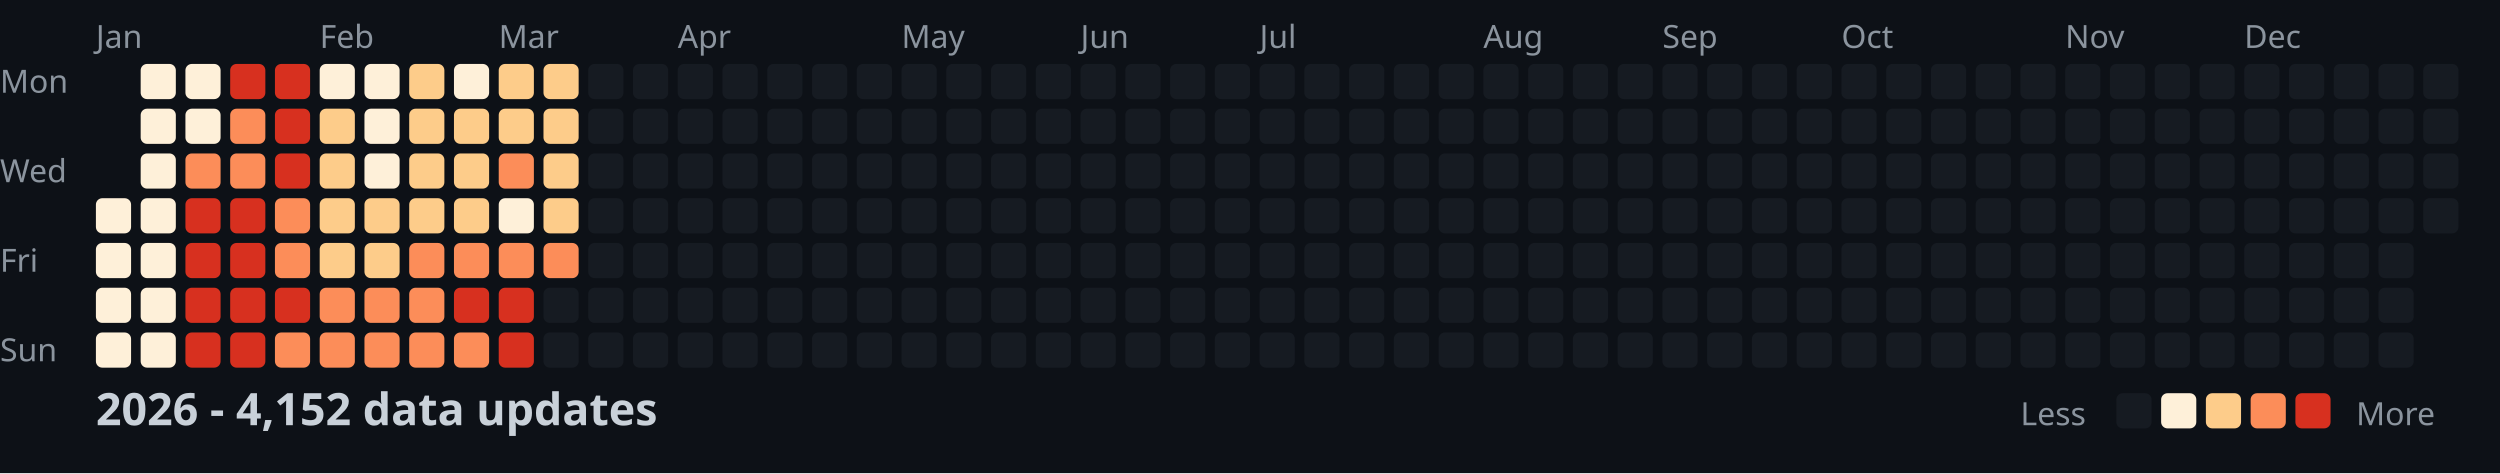
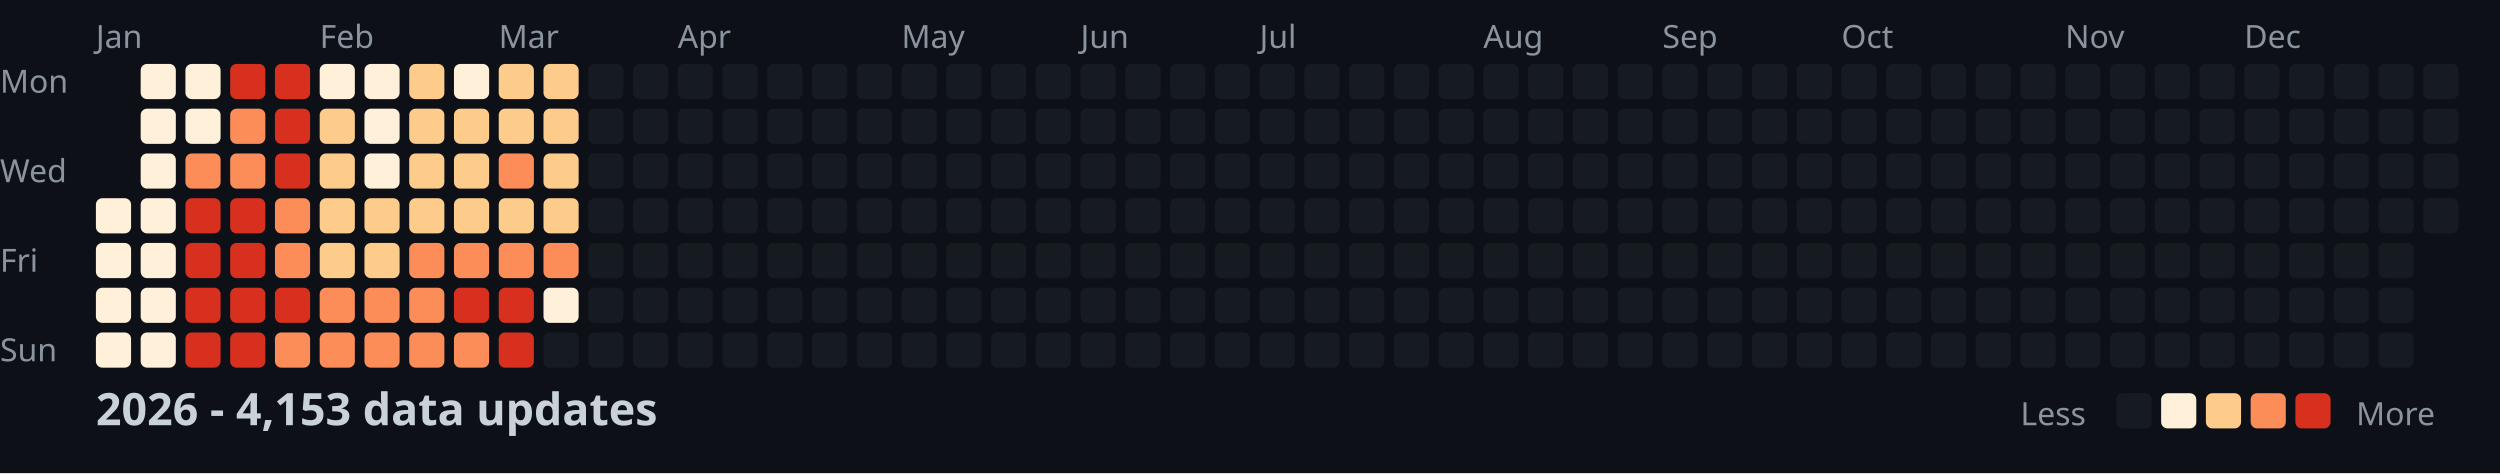
<svg xmlns="http://www.w3.org/2000/svg" width="782" height="148">
  <style>
    .month { font: 10px sans-serif; fill: #8b949e; }
    .day { font: 10px sans-serif; fill: #8b949e; }
    .title { font: bold 14px sans-serif; fill: #c9d1d9; }
    .legend { font: 10px sans-serif; fill: #8b949e; }
  </style>
  <rect width="100%" height="100%" fill="#0d1117" />
  <text x="0" y="29" class="day">Mon</text>
  <text x="0" y="57" class="day">Wed</text>
  <text x="0" y="85" class="day">Fri</text>
  <text x="0" y="113" class="day">Sun</text>
  <text x="30" y="15" class="month">Jan</text>
  <text x="100" y="15" class="month">Feb</text>
  <text x="156" y="15" class="month">Mar</text>
  <text x="212" y="15" class="month">Apr</text>
  <text x="282" y="15" class="month">May</text>
  <text x="338" y="15" class="month">Jun</text>
  <text x="394" y="15" class="month">Jul</text>
  <text x="464" y="15" class="month">Aug</text>
  <text x="520" y="15" class="month">Sep</text>
  <text x="576" y="15" class="month">Oct</text>
  <text x="646" y="15" class="month">Nov</text>
  <text x="702" y="15" class="month">Dec</text>
  <rect x="30" y="62" width="11" height="11" fill="#fef0d9" rx="2" />
  <rect x="30" y="76" width="11" height="11" fill="#fef0d9" rx="2" />
  <rect x="30" y="90" width="11" height="11" fill="#fef0d9" rx="2" />
  <rect x="30" y="104" width="11" height="11" fill="#fef0d9" rx="2" />
  <rect x="44" y="20" width="11" height="11" fill="#fef0d9" rx="2" />
  <rect x="44" y="34" width="11" height="11" fill="#fef0d9" rx="2" />
  <rect x="44" y="48" width="11" height="11" fill="#fef0d9" rx="2" />
  <rect x="44" y="62" width="11" height="11" fill="#fef0d9" rx="2" />
  <rect x="44" y="76" width="11" height="11" fill="#fef0d9" rx="2" />
  <rect x="44" y="90" width="11" height="11" fill="#fef0d9" rx="2" />
  <rect x="44" y="104" width="11" height="11" fill="#fef0d9" rx="2" />
  <rect x="58" y="20" width="11" height="11" fill="#fef0d9" rx="2" />
  <rect x="58" y="34" width="11" height="11" fill="#fef0d9" rx="2" />
  <rect x="58" y="48" width="11" height="11" fill="#fc8d59" rx="2" />
  <rect x="58" y="62" width="11" height="11" fill="#d7301f" rx="2" />
  <rect x="58" y="76" width="11" height="11" fill="#d7301f" rx="2" />
  <rect x="58" y="90" width="11" height="11" fill="#d7301f" rx="2" />
  <rect x="58" y="104" width="11" height="11" fill="#d7301f" rx="2" />
  <rect x="72" y="20" width="11" height="11" fill="#d7301f" rx="2" />
  <rect x="72" y="34" width="11" height="11" fill="#fc8d59" rx="2" />
  <rect x="72" y="48" width="11" height="11" fill="#fc8d59" rx="2" />
  <rect x="72" y="62" width="11" height="11" fill="#d7301f" rx="2" />
  <rect x="72" y="76" width="11" height="11" fill="#d7301f" rx="2" />
  <rect x="72" y="90" width="11" height="11" fill="#d7301f" rx="2" />
  <rect x="72" y="104" width="11" height="11" fill="#d7301f" rx="2" />
  <rect x="86" y="20" width="11" height="11" fill="#d7301f" rx="2" />
  <rect x="86" y="34" width="11" height="11" fill="#d7301f" rx="2" />
  <rect x="86" y="48" width="11" height="11" fill="#d7301f" rx="2" />
  <rect x="86" y="62" width="11" height="11" fill="#fc8d59" rx="2" />
  <rect x="86" y="76" width="11" height="11" fill="#fc8d59" rx="2" />
  <rect x="86" y="90" width="11" height="11" fill="#d7301f" rx="2" />
  <rect x="86" y="104" width="11" height="11" fill="#fc8d59" rx="2" />
  <rect x="100" y="20" width="11" height="11" fill="#fef0d9" rx="2" />
  <rect x="100" y="34" width="11" height="11" fill="#fdcc8a" rx="2" />
  <rect x="100" y="48" width="11" height="11" fill="#fdcc8a" rx="2" />
  <rect x="100" y="62" width="11" height="11" fill="#fdcc8a" rx="2" />
  <rect x="100" y="76" width="11" height="11" fill="#fdcc8a" rx="2" />
  <rect x="100" y="90" width="11" height="11" fill="#fc8d59" rx="2" />
  <rect x="100" y="104" width="11" height="11" fill="#fc8d59" rx="2" />
  <rect x="114" y="20" width="11" height="11" fill="#fef0d9" rx="2" />
  <rect x="114" y="34" width="11" height="11" fill="#fef0d9" rx="2" />
  <rect x="114" y="48" width="11" height="11" fill="#fef0d9" rx="2" />
  <rect x="114" y="62" width="11" height="11" fill="#fdcc8a" rx="2" />
  <rect x="114" y="76" width="11" height="11" fill="#fdcc8a" rx="2" />
  <rect x="114" y="90" width="11" height="11" fill="#fc8d59" rx="2" />
  <rect x="114" y="104" width="11" height="11" fill="#fc8d59" rx="2" />
  <rect x="128" y="20" width="11" height="11" fill="#fdcc8a" rx="2" />
  <rect x="128" y="34" width="11" height="11" fill="#fdcc8a" rx="2" />
  <rect x="128" y="48" width="11" height="11" fill="#fdcc8a" rx="2" />
  <rect x="128" y="62" width="11" height="11" fill="#fdcc8a" rx="2" />
  <rect x="128" y="76" width="11" height="11" fill="#fc8d59" rx="2" />
  <rect x="128" y="90" width="11" height="11" fill="#fc8d59" rx="2" />
  <rect x="128" y="104" width="11" height="11" fill="#fc8d59" rx="2" />
  <rect x="142" y="20" width="11" height="11" fill="#fef0d9" rx="2" />
  <rect x="142" y="34" width="11" height="11" fill="#fdcc8a" rx="2" />
  <rect x="142" y="48" width="11" height="11" fill="#fdcc8a" rx="2" />
  <rect x="142" y="62" width="11" height="11" fill="#fdcc8a" rx="2" />
  <rect x="142" y="76" width="11" height="11" fill="#fc8d59" rx="2" />
  <rect x="142" y="90" width="11" height="11" fill="#d7301f" rx="2" />
  <rect x="142" y="104" width="11" height="11" fill="#fc8d59" rx="2" />
  <rect x="156" y="20" width="11" height="11" fill="#fdcc8a" rx="2" />
  <rect x="156" y="34" width="11" height="11" fill="#fdcc8a" rx="2" />
  <rect x="156" y="48" width="11" height="11" fill="#fc8d59" rx="2" />
-   <rect x="156" y="62" width="11" height="11" fill="#fef0d9" rx="2" />
+   <rect x="156" y="62" width="11" height="11" fill="#fdcc8a" rx="2" />
  <rect x="156" y="76" width="11" height="11" fill="#fc8d59" rx="2" />
  <rect x="156" y="90" width="11" height="11" fill="#d7301f" rx="2" />
  <rect x="156" y="104" width="11" height="11" fill="#d7301f" rx="2" />
  <rect x="170" y="20" width="11" height="11" fill="#fdcc8a" rx="2" />
  <rect x="170" y="34" width="11" height="11" fill="#fdcc8a" rx="2" />
  <rect x="170" y="48" width="11" height="11" fill="#fdcc8a" rx="2" />
  <rect x="170" y="62" width="11" height="11" fill="#fdcc8a" rx="2" />
  <rect x="170" y="76" width="11" height="11" fill="#fc8d59" rx="2" />
-   <rect x="170" y="90" width="11" height="11" fill="#161b22" rx="2" />
+   <rect x="170" y="90" width="11" height="11" fill="#fef0d9" rx="2" />
  <rect x="170" y="104" width="11" height="11" fill="#161b22" rx="2" />
  <rect x="184" y="20" width="11" height="11" fill="#161b22" rx="2" />
  <rect x="184" y="34" width="11" height="11" fill="#161b22" rx="2" />
  <rect x="184" y="48" width="11" height="11" fill="#161b22" rx="2" />
  <rect x="184" y="62" width="11" height="11" fill="#161b22" rx="2" />
  <rect x="184" y="76" width="11" height="11" fill="#161b22" rx="2" />
  <rect x="184" y="90" width="11" height="11" fill="#161b22" rx="2" />
  <rect x="184" y="104" width="11" height="11" fill="#161b22" rx="2" />
  <rect x="198" y="20" width="11" height="11" fill="#161b22" rx="2" />
  <rect x="198" y="34" width="11" height="11" fill="#161b22" rx="2" />
  <rect x="198" y="48" width="11" height="11" fill="#161b22" rx="2" />
  <rect x="198" y="62" width="11" height="11" fill="#161b22" rx="2" />
  <rect x="198" y="76" width="11" height="11" fill="#161b22" rx="2" />
  <rect x="198" y="90" width="11" height="11" fill="#161b22" rx="2" />
  <rect x="198" y="104" width="11" height="11" fill="#161b22" rx="2" />
  <rect x="212" y="20" width="11" height="11" fill="#161b22" rx="2" />
  <rect x="212" y="34" width="11" height="11" fill="#161b22" rx="2" />
  <rect x="212" y="48" width="11" height="11" fill="#161b22" rx="2" />
  <rect x="212" y="62" width="11" height="11" fill="#161b22" rx="2" />
  <rect x="212" y="76" width="11" height="11" fill="#161b22" rx="2" />
  <rect x="212" y="90" width="11" height="11" fill="#161b22" rx="2" />
  <rect x="212" y="104" width="11" height="11" fill="#161b22" rx="2" />
  <rect x="226" y="20" width="11" height="11" fill="#161b22" rx="2" />
  <rect x="226" y="34" width="11" height="11" fill="#161b22" rx="2" />
  <rect x="226" y="48" width="11" height="11" fill="#161b22" rx="2" />
  <rect x="226" y="62" width="11" height="11" fill="#161b22" rx="2" />
  <rect x="226" y="76" width="11" height="11" fill="#161b22" rx="2" />
  <rect x="226" y="90" width="11" height="11" fill="#161b22" rx="2" />
  <rect x="226" y="104" width="11" height="11" fill="#161b22" rx="2" />
  <rect x="240" y="20" width="11" height="11" fill="#161b22" rx="2" />
  <rect x="240" y="34" width="11" height="11" fill="#161b22" rx="2" />
  <rect x="240" y="48" width="11" height="11" fill="#161b22" rx="2" />
  <rect x="240" y="62" width="11" height="11" fill="#161b22" rx="2" />
  <rect x="240" y="76" width="11" height="11" fill="#161b22" rx="2" />
  <rect x="240" y="90" width="11" height="11" fill="#161b22" rx="2" />
  <rect x="240" y="104" width="11" height="11" fill="#161b22" rx="2" />
  <rect x="254" y="20" width="11" height="11" fill="#161b22" rx="2" />
  <rect x="254" y="34" width="11" height="11" fill="#161b22" rx="2" />
  <rect x="254" y="48" width="11" height="11" fill="#161b22" rx="2" />
  <rect x="254" y="62" width="11" height="11" fill="#161b22" rx="2" />
  <rect x="254" y="76" width="11" height="11" fill="#161b22" rx="2" />
  <rect x="254" y="90" width="11" height="11" fill="#161b22" rx="2" />
  <rect x="254" y="104" width="11" height="11" fill="#161b22" rx="2" />
  <rect x="268" y="20" width="11" height="11" fill="#161b22" rx="2" />
  <rect x="268" y="34" width="11" height="11" fill="#161b22" rx="2" />
  <rect x="268" y="48" width="11" height="11" fill="#161b22" rx="2" />
  <rect x="268" y="62" width="11" height="11" fill="#161b22" rx="2" />
  <rect x="268" y="76" width="11" height="11" fill="#161b22" rx="2" />
  <rect x="268" y="90" width="11" height="11" fill="#161b22" rx="2" />
  <rect x="268" y="104" width="11" height="11" fill="#161b22" rx="2" />
  <rect x="282" y="20" width="11" height="11" fill="#161b22" rx="2" />
  <rect x="282" y="34" width="11" height="11" fill="#161b22" rx="2" />
  <rect x="282" y="48" width="11" height="11" fill="#161b22" rx="2" />
  <rect x="282" y="62" width="11" height="11" fill="#161b22" rx="2" />
  <rect x="282" y="76" width="11" height="11" fill="#161b22" rx="2" />
  <rect x="282" y="90" width="11" height="11" fill="#161b22" rx="2" />
  <rect x="282" y="104" width="11" height="11" fill="#161b22" rx="2" />
  <rect x="296" y="20" width="11" height="11" fill="#161b22" rx="2" />
  <rect x="296" y="34" width="11" height="11" fill="#161b22" rx="2" />
  <rect x="296" y="48" width="11" height="11" fill="#161b22" rx="2" />
  <rect x="296" y="62" width="11" height="11" fill="#161b22" rx="2" />
  <rect x="296" y="76" width="11" height="11" fill="#161b22" rx="2" />
  <rect x="296" y="90" width="11" height="11" fill="#161b22" rx="2" />
  <rect x="296" y="104" width="11" height="11" fill="#161b22" rx="2" />
  <rect x="310" y="20" width="11" height="11" fill="#161b22" rx="2" />
  <rect x="310" y="34" width="11" height="11" fill="#161b22" rx="2" />
  <rect x="310" y="48" width="11" height="11" fill="#161b22" rx="2" />
  <rect x="310" y="62" width="11" height="11" fill="#161b22" rx="2" />
  <rect x="310" y="76" width="11" height="11" fill="#161b22" rx="2" />
  <rect x="310" y="90" width="11" height="11" fill="#161b22" rx="2" />
  <rect x="310" y="104" width="11" height="11" fill="#161b22" rx="2" />
  <rect x="324" y="20" width="11" height="11" fill="#161b22" rx="2" />
  <rect x="324" y="34" width="11" height="11" fill="#161b22" rx="2" />
  <rect x="324" y="48" width="11" height="11" fill="#161b22" rx="2" />
  <rect x="324" y="62" width="11" height="11" fill="#161b22" rx="2" />
  <rect x="324" y="76" width="11" height="11" fill="#161b22" rx="2" />
  <rect x="324" y="90" width="11" height="11" fill="#161b22" rx="2" />
  <rect x="324" y="104" width="11" height="11" fill="#161b22" rx="2" />
  <rect x="338" y="20" width="11" height="11" fill="#161b22" rx="2" />
  <rect x="338" y="34" width="11" height="11" fill="#161b22" rx="2" />
  <rect x="338" y="48" width="11" height="11" fill="#161b22" rx="2" />
  <rect x="338" y="62" width="11" height="11" fill="#161b22" rx="2" />
  <rect x="338" y="76" width="11" height="11" fill="#161b22" rx="2" />
  <rect x="338" y="90" width="11" height="11" fill="#161b22" rx="2" />
  <rect x="338" y="104" width="11" height="11" fill="#161b22" rx="2" />
  <rect x="352" y="20" width="11" height="11" fill="#161b22" rx="2" />
  <rect x="352" y="34" width="11" height="11" fill="#161b22" rx="2" />
  <rect x="352" y="48" width="11" height="11" fill="#161b22" rx="2" />
  <rect x="352" y="62" width="11" height="11" fill="#161b22" rx="2" />
  <rect x="352" y="76" width="11" height="11" fill="#161b22" rx="2" />
  <rect x="352" y="90" width="11" height="11" fill="#161b22" rx="2" />
  <rect x="352" y="104" width="11" height="11" fill="#161b22" rx="2" />
  <rect x="366" y="20" width="11" height="11" fill="#161b22" rx="2" />
  <rect x="366" y="34" width="11" height="11" fill="#161b22" rx="2" />
  <rect x="366" y="48" width="11" height="11" fill="#161b22" rx="2" />
  <rect x="366" y="62" width="11" height="11" fill="#161b22" rx="2" />
  <rect x="366" y="76" width="11" height="11" fill="#161b22" rx="2" />
  <rect x="366" y="90" width="11" height="11" fill="#161b22" rx="2" />
  <rect x="366" y="104" width="11" height="11" fill="#161b22" rx="2" />
  <rect x="380" y="20" width="11" height="11" fill="#161b22" rx="2" />
  <rect x="380" y="34" width="11" height="11" fill="#161b22" rx="2" />
  <rect x="380" y="48" width="11" height="11" fill="#161b22" rx="2" />
  <rect x="380" y="62" width="11" height="11" fill="#161b22" rx="2" />
  <rect x="380" y="76" width="11" height="11" fill="#161b22" rx="2" />
  <rect x="380" y="90" width="11" height="11" fill="#161b22" rx="2" />
  <rect x="380" y="104" width="11" height="11" fill="#161b22" rx="2" />
  <rect x="394" y="20" width="11" height="11" fill="#161b22" rx="2" />
  <rect x="394" y="34" width="11" height="11" fill="#161b22" rx="2" />
  <rect x="394" y="48" width="11" height="11" fill="#161b22" rx="2" />
  <rect x="394" y="62" width="11" height="11" fill="#161b22" rx="2" />
  <rect x="394" y="76" width="11" height="11" fill="#161b22" rx="2" />
  <rect x="394" y="90" width="11" height="11" fill="#161b22" rx="2" />
  <rect x="394" y="104" width="11" height="11" fill="#161b22" rx="2" />
  <rect x="408" y="20" width="11" height="11" fill="#161b22" rx="2" />
  <rect x="408" y="34" width="11" height="11" fill="#161b22" rx="2" />
  <rect x="408" y="48" width="11" height="11" fill="#161b22" rx="2" />
  <rect x="408" y="62" width="11" height="11" fill="#161b22" rx="2" />
  <rect x="408" y="76" width="11" height="11" fill="#161b22" rx="2" />
  <rect x="408" y="90" width="11" height="11" fill="#161b22" rx="2" />
  <rect x="408" y="104" width="11" height="11" fill="#161b22" rx="2" />
  <rect x="422" y="20" width="11" height="11" fill="#161b22" rx="2" />
  <rect x="422" y="34" width="11" height="11" fill="#161b22" rx="2" />
  <rect x="422" y="48" width="11" height="11" fill="#161b22" rx="2" />
  <rect x="422" y="62" width="11" height="11" fill="#161b22" rx="2" />
  <rect x="422" y="76" width="11" height="11" fill="#161b22" rx="2" />
  <rect x="422" y="90" width="11" height="11" fill="#161b22" rx="2" />
  <rect x="422" y="104" width="11" height="11" fill="#161b22" rx="2" />
  <rect x="436" y="20" width="11" height="11" fill="#161b22" rx="2" />
  <rect x="436" y="34" width="11" height="11" fill="#161b22" rx="2" />
  <rect x="436" y="48" width="11" height="11" fill="#161b22" rx="2" />
  <rect x="436" y="62" width="11" height="11" fill="#161b22" rx="2" />
  <rect x="436" y="76" width="11" height="11" fill="#161b22" rx="2" />
  <rect x="436" y="90" width="11" height="11" fill="#161b22" rx="2" />
  <rect x="436" y="104" width="11" height="11" fill="#161b22" rx="2" />
  <rect x="450" y="20" width="11" height="11" fill="#161b22" rx="2" />
  <rect x="450" y="34" width="11" height="11" fill="#161b22" rx="2" />
  <rect x="450" y="48" width="11" height="11" fill="#161b22" rx="2" />
  <rect x="450" y="62" width="11" height="11" fill="#161b22" rx="2" />
  <rect x="450" y="76" width="11" height="11" fill="#161b22" rx="2" />
  <rect x="450" y="90" width="11" height="11" fill="#161b22" rx="2" />
  <rect x="450" y="104" width="11" height="11" fill="#161b22" rx="2" />
  <rect x="464" y="20" width="11" height="11" fill="#161b22" rx="2" />
  <rect x="464" y="34" width="11" height="11" fill="#161b22" rx="2" />
  <rect x="464" y="48" width="11" height="11" fill="#161b22" rx="2" />
  <rect x="464" y="62" width="11" height="11" fill="#161b22" rx="2" />
  <rect x="464" y="76" width="11" height="11" fill="#161b22" rx="2" />
  <rect x="464" y="90" width="11" height="11" fill="#161b22" rx="2" />
  <rect x="464" y="104" width="11" height="11" fill="#161b22" rx="2" />
  <rect x="478" y="20" width="11" height="11" fill="#161b22" rx="2" />
  <rect x="478" y="34" width="11" height="11" fill="#161b22" rx="2" />
  <rect x="478" y="48" width="11" height="11" fill="#161b22" rx="2" />
  <rect x="478" y="62" width="11" height="11" fill="#161b22" rx="2" />
  <rect x="478" y="76" width="11" height="11" fill="#161b22" rx="2" />
  <rect x="478" y="90" width="11" height="11" fill="#161b22" rx="2" />
  <rect x="478" y="104" width="11" height="11" fill="#161b22" rx="2" />
  <rect x="492" y="20" width="11" height="11" fill="#161b22" rx="2" />
  <rect x="492" y="34" width="11" height="11" fill="#161b22" rx="2" />
  <rect x="492" y="48" width="11" height="11" fill="#161b22" rx="2" />
  <rect x="492" y="62" width="11" height="11" fill="#161b22" rx="2" />
  <rect x="492" y="76" width="11" height="11" fill="#161b22" rx="2" />
  <rect x="492" y="90" width="11" height="11" fill="#161b22" rx="2" />
  <rect x="492" y="104" width="11" height="11" fill="#161b22" rx="2" />
  <rect x="506" y="20" width="11" height="11" fill="#161b22" rx="2" />
  <rect x="506" y="34" width="11" height="11" fill="#161b22" rx="2" />
  <rect x="506" y="48" width="11" height="11" fill="#161b22" rx="2" />
  <rect x="506" y="62" width="11" height="11" fill="#161b22" rx="2" />
  <rect x="506" y="76" width="11" height="11" fill="#161b22" rx="2" />
  <rect x="506" y="90" width="11" height="11" fill="#161b22" rx="2" />
  <rect x="506" y="104" width="11" height="11" fill="#161b22" rx="2" />
  <rect x="520" y="20" width="11" height="11" fill="#161b22" rx="2" />
  <rect x="520" y="34" width="11" height="11" fill="#161b22" rx="2" />
  <rect x="520" y="48" width="11" height="11" fill="#161b22" rx="2" />
  <rect x="520" y="62" width="11" height="11" fill="#161b22" rx="2" />
  <rect x="520" y="76" width="11" height="11" fill="#161b22" rx="2" />
  <rect x="520" y="90" width="11" height="11" fill="#161b22" rx="2" />
  <rect x="520" y="104" width="11" height="11" fill="#161b22" rx="2" />
  <rect x="534" y="20" width="11" height="11" fill="#161b22" rx="2" />
  <rect x="534" y="34" width="11" height="11" fill="#161b22" rx="2" />
  <rect x="534" y="48" width="11" height="11" fill="#161b22" rx="2" />
  <rect x="534" y="62" width="11" height="11" fill="#161b22" rx="2" />
  <rect x="534" y="76" width="11" height="11" fill="#161b22" rx="2" />
  <rect x="534" y="90" width="11" height="11" fill="#161b22" rx="2" />
  <rect x="534" y="104" width="11" height="11" fill="#161b22" rx="2" />
  <rect x="548" y="20" width="11" height="11" fill="#161b22" rx="2" />
  <rect x="548" y="34" width="11" height="11" fill="#161b22" rx="2" />
  <rect x="548" y="48" width="11" height="11" fill="#161b22" rx="2" />
  <rect x="548" y="62" width="11" height="11" fill="#161b22" rx="2" />
  <rect x="548" y="76" width="11" height="11" fill="#161b22" rx="2" />
  <rect x="548" y="90" width="11" height="11" fill="#161b22" rx="2" />
  <rect x="548" y="104" width="11" height="11" fill="#161b22" rx="2" />
  <rect x="562" y="20" width="11" height="11" fill="#161b22" rx="2" />
  <rect x="562" y="34" width="11" height="11" fill="#161b22" rx="2" />
  <rect x="562" y="48" width="11" height="11" fill="#161b22" rx="2" />
  <rect x="562" y="62" width="11" height="11" fill="#161b22" rx="2" />
  <rect x="562" y="76" width="11" height="11" fill="#161b22" rx="2" />
  <rect x="562" y="90" width="11" height="11" fill="#161b22" rx="2" />
  <rect x="562" y="104" width="11" height="11" fill="#161b22" rx="2" />
  <rect x="576" y="20" width="11" height="11" fill="#161b22" rx="2" />
  <rect x="576" y="34" width="11" height="11" fill="#161b22" rx="2" />
  <rect x="576" y="48" width="11" height="11" fill="#161b22" rx="2" />
  <rect x="576" y="62" width="11" height="11" fill="#161b22" rx="2" />
  <rect x="576" y="76" width="11" height="11" fill="#161b22" rx="2" />
  <rect x="576" y="90" width="11" height="11" fill="#161b22" rx="2" />
  <rect x="576" y="104" width="11" height="11" fill="#161b22" rx="2" />
  <rect x="590" y="20" width="11" height="11" fill="#161b22" rx="2" />
  <rect x="590" y="34" width="11" height="11" fill="#161b22" rx="2" />
  <rect x="590" y="48" width="11" height="11" fill="#161b22" rx="2" />
  <rect x="590" y="62" width="11" height="11" fill="#161b22" rx="2" />
  <rect x="590" y="76" width="11" height="11" fill="#161b22" rx="2" />
  <rect x="590" y="90" width="11" height="11" fill="#161b22" rx="2" />
  <rect x="590" y="104" width="11" height="11" fill="#161b22" rx="2" />
  <rect x="604" y="20" width="11" height="11" fill="#161b22" rx="2" />
  <rect x="604" y="34" width="11" height="11" fill="#161b22" rx="2" />
  <rect x="604" y="48" width="11" height="11" fill="#161b22" rx="2" />
  <rect x="604" y="62" width="11" height="11" fill="#161b22" rx="2" />
  <rect x="604" y="76" width="11" height="11" fill="#161b22" rx="2" />
  <rect x="604" y="90" width="11" height="11" fill="#161b22" rx="2" />
  <rect x="604" y="104" width="11" height="11" fill="#161b22" rx="2" />
  <rect x="618" y="20" width="11" height="11" fill="#161b22" rx="2" />
  <rect x="618" y="34" width="11" height="11" fill="#161b22" rx="2" />
  <rect x="618" y="48" width="11" height="11" fill="#161b22" rx="2" />
  <rect x="618" y="62" width="11" height="11" fill="#161b22" rx="2" />
  <rect x="618" y="76" width="11" height="11" fill="#161b22" rx="2" />
  <rect x="618" y="90" width="11" height="11" fill="#161b22" rx="2" />
  <rect x="618" y="104" width="11" height="11" fill="#161b22" rx="2" />
  <rect x="632" y="20" width="11" height="11" fill="#161b22" rx="2" />
  <rect x="632" y="34" width="11" height="11" fill="#161b22" rx="2" />
  <rect x="632" y="48" width="11" height="11" fill="#161b22" rx="2" />
  <rect x="632" y="62" width="11" height="11" fill="#161b22" rx="2" />
  <rect x="632" y="76" width="11" height="11" fill="#161b22" rx="2" />
  <rect x="632" y="90" width="11" height="11" fill="#161b22" rx="2" />
  <rect x="632" y="104" width="11" height="11" fill="#161b22" rx="2" />
  <rect x="646" y="20" width="11" height="11" fill="#161b22" rx="2" />
  <rect x="646" y="34" width="11" height="11" fill="#161b22" rx="2" />
  <rect x="646" y="48" width="11" height="11" fill="#161b22" rx="2" />
  <rect x="646" y="62" width="11" height="11" fill="#161b22" rx="2" />
  <rect x="646" y="76" width="11" height="11" fill="#161b22" rx="2" />
  <rect x="646" y="90" width="11" height="11" fill="#161b22" rx="2" />
  <rect x="646" y="104" width="11" height="11" fill="#161b22" rx="2" />
  <rect x="660" y="20" width="11" height="11" fill="#161b22" rx="2" />
  <rect x="660" y="34" width="11" height="11" fill="#161b22" rx="2" />
  <rect x="660" y="48" width="11" height="11" fill="#161b22" rx="2" />
  <rect x="660" y="62" width="11" height="11" fill="#161b22" rx="2" />
  <rect x="660" y="76" width="11" height="11" fill="#161b22" rx="2" />
  <rect x="660" y="90" width="11" height="11" fill="#161b22" rx="2" />
  <rect x="660" y="104" width="11" height="11" fill="#161b22" rx="2" />
  <rect x="674" y="20" width="11" height="11" fill="#161b22" rx="2" />
  <rect x="674" y="34" width="11" height="11" fill="#161b22" rx="2" />
  <rect x="674" y="48" width="11" height="11" fill="#161b22" rx="2" />
  <rect x="674" y="62" width="11" height="11" fill="#161b22" rx="2" />
  <rect x="674" y="76" width="11" height="11" fill="#161b22" rx="2" />
  <rect x="674" y="90" width="11" height="11" fill="#161b22" rx="2" />
  <rect x="674" y="104" width="11" height="11" fill="#161b22" rx="2" />
  <rect x="688" y="20" width="11" height="11" fill="#161b22" rx="2" />
  <rect x="688" y="34" width="11" height="11" fill="#161b22" rx="2" />
  <rect x="688" y="48" width="11" height="11" fill="#161b22" rx="2" />
  <rect x="688" y="62" width="11" height="11" fill="#161b22" rx="2" />
  <rect x="688" y="76" width="11" height="11" fill="#161b22" rx="2" />
  <rect x="688" y="90" width="11" height="11" fill="#161b22" rx="2" />
  <rect x="688" y="104" width="11" height="11" fill="#161b22" rx="2" />
  <rect x="702" y="20" width="11" height="11" fill="#161b22" rx="2" />
  <rect x="702" y="34" width="11" height="11" fill="#161b22" rx="2" />
  <rect x="702" y="48" width="11" height="11" fill="#161b22" rx="2" />
  <rect x="702" y="62" width="11" height="11" fill="#161b22" rx="2" />
  <rect x="702" y="76" width="11" height="11" fill="#161b22" rx="2" />
  <rect x="702" y="90" width="11" height="11" fill="#161b22" rx="2" />
  <rect x="702" y="104" width="11" height="11" fill="#161b22" rx="2" />
  <rect x="716" y="20" width="11" height="11" fill="#161b22" rx="2" />
  <rect x="716" y="34" width="11" height="11" fill="#161b22" rx="2" />
  <rect x="716" y="48" width="11" height="11" fill="#161b22" rx="2" />
  <rect x="716" y="62" width="11" height="11" fill="#161b22" rx="2" />
  <rect x="716" y="76" width="11" height="11" fill="#161b22" rx="2" />
  <rect x="716" y="90" width="11" height="11" fill="#161b22" rx="2" />
  <rect x="716" y="104" width="11" height="11" fill="#161b22" rx="2" />
  <rect x="730" y="20" width="11" height="11" fill="#161b22" rx="2" />
  <rect x="730" y="34" width="11" height="11" fill="#161b22" rx="2" />
  <rect x="730" y="48" width="11" height="11" fill="#161b22" rx="2" />
  <rect x="730" y="62" width="11" height="11" fill="#161b22" rx="2" />
  <rect x="730" y="76" width="11" height="11" fill="#161b22" rx="2" />
  <rect x="730" y="90" width="11" height="11" fill="#161b22" rx="2" />
  <rect x="730" y="104" width="11" height="11" fill="#161b22" rx="2" />
  <rect x="744" y="20" width="11" height="11" fill="#161b22" rx="2" />
  <rect x="744" y="34" width="11" height="11" fill="#161b22" rx="2" />
  <rect x="744" y="48" width="11" height="11" fill="#161b22" rx="2" />
  <rect x="744" y="62" width="11" height="11" fill="#161b22" rx="2" />
  <rect x="744" y="76" width="11" height="11" fill="#161b22" rx="2" />
  <rect x="744" y="90" width="11" height="11" fill="#161b22" rx="2" />
  <rect x="744" y="104" width="11" height="11" fill="#161b22" rx="2" />
  <rect x="758" y="20" width="11" height="11" fill="#161b22" rx="2" />
  <rect x="758" y="34" width="11" height="11" fill="#161b22" rx="2" />
  <rect x="758" y="48" width="11" height="11" fill="#161b22" rx="2" />
  <rect x="758" y="62" width="11" height="11" fill="#161b22" rx="2" />
-   <text x="30" y="133" class="title">2026 - 4,152 data updates</text>
+   <text x="30" y="133" class="title">2026 - 4,153 data updates</text>
  <text x="632" y="133" class="legend">Less</text>
  <rect x="662" y="123" width="11" height="11" fill="#161b22" rx="2" />
  <rect x="676" y="123" width="11" height="11" fill="#fef0d9" rx="2" />
  <rect x="690" y="123" width="11" height="11" fill="#fdcc8a" rx="2" />
  <rect x="704" y="123" width="11" height="11" fill="#fc8d59" rx="2" />
  <rect x="718" y="123" width="11" height="11" fill="#d7301f" rx="2" />
  <text x="737" y="133" class="legend">More</text>
</svg>
